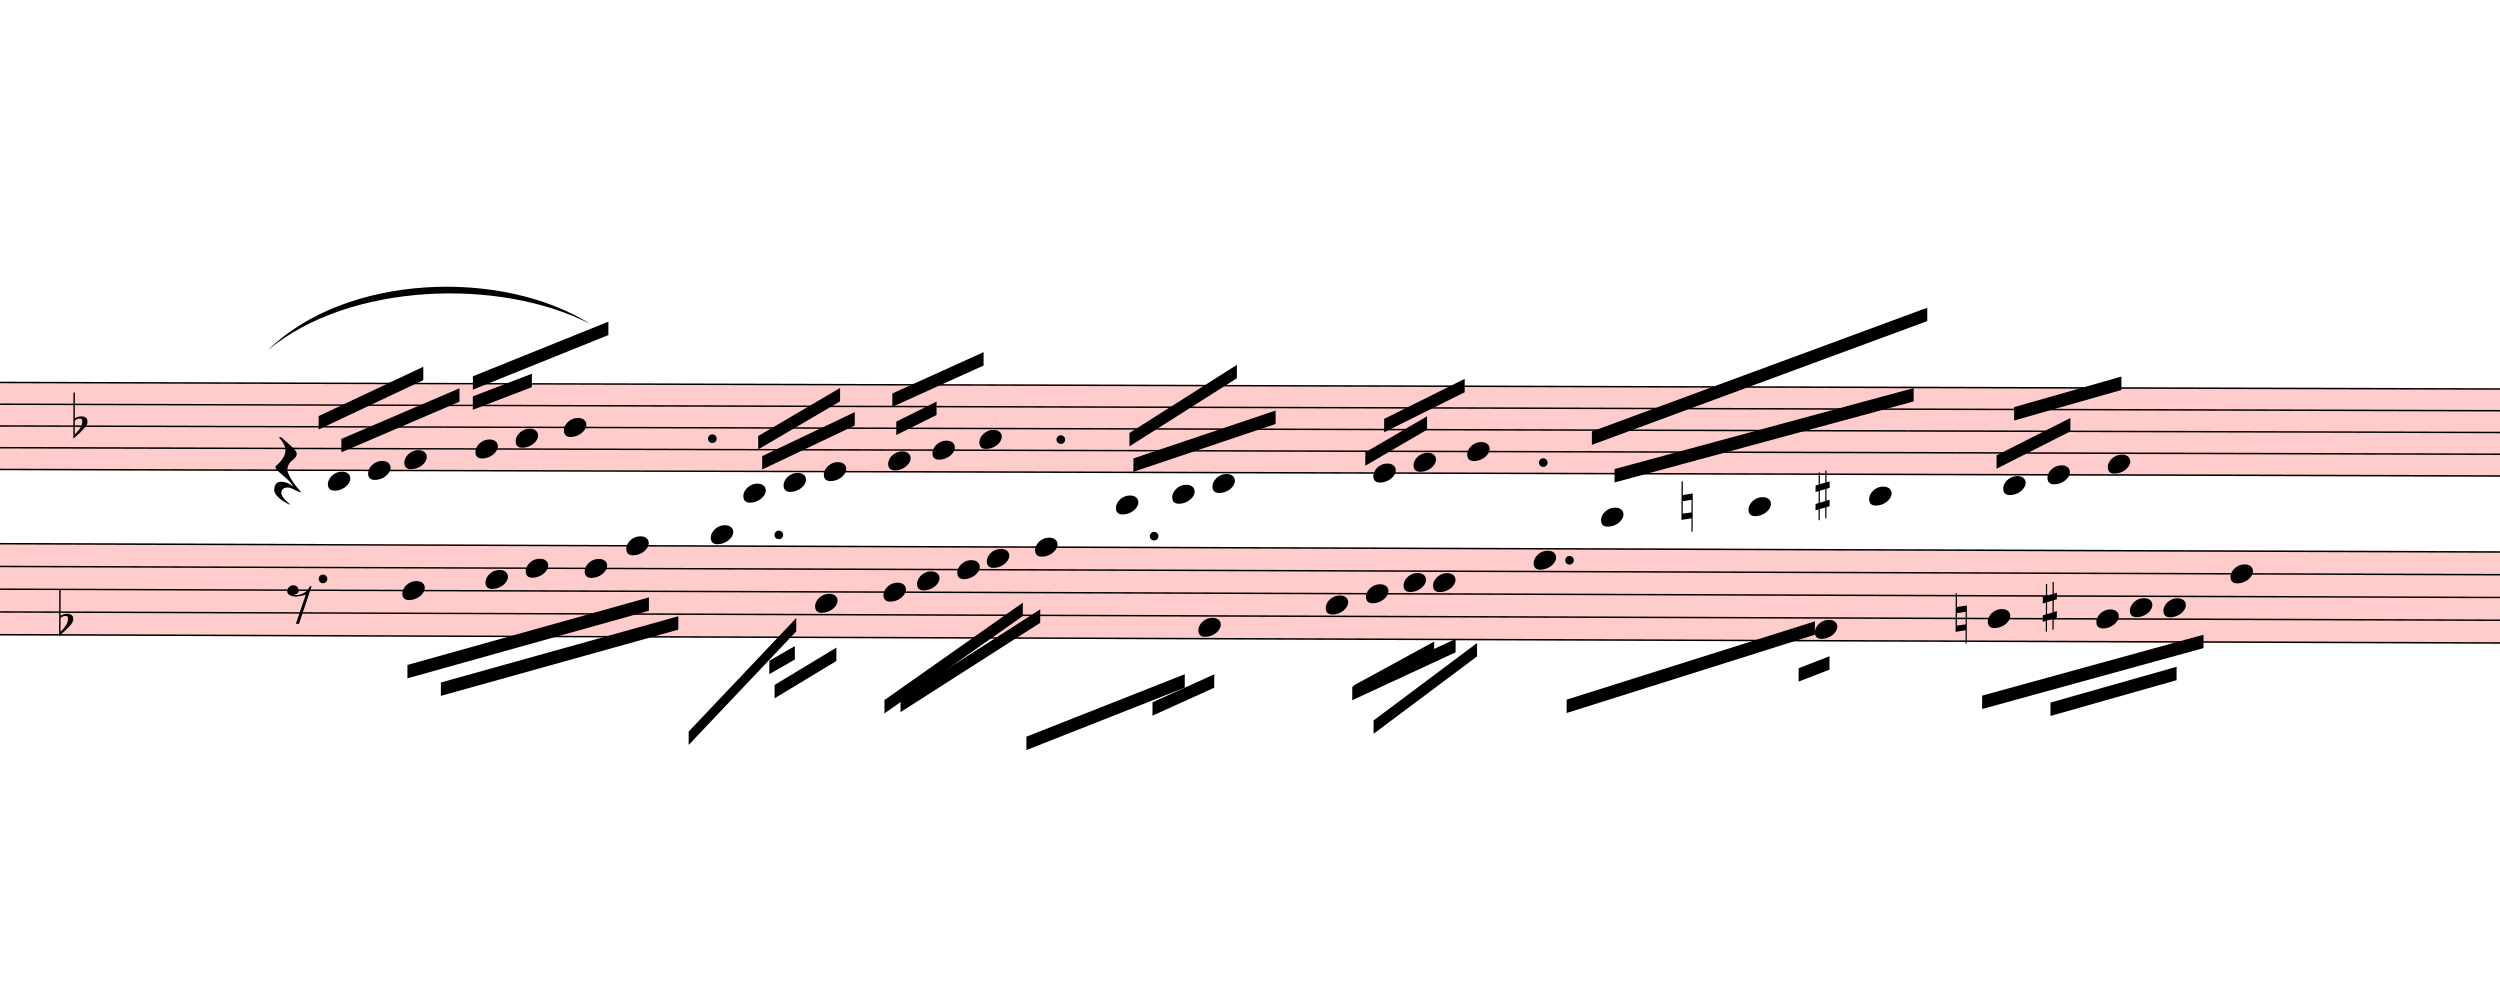
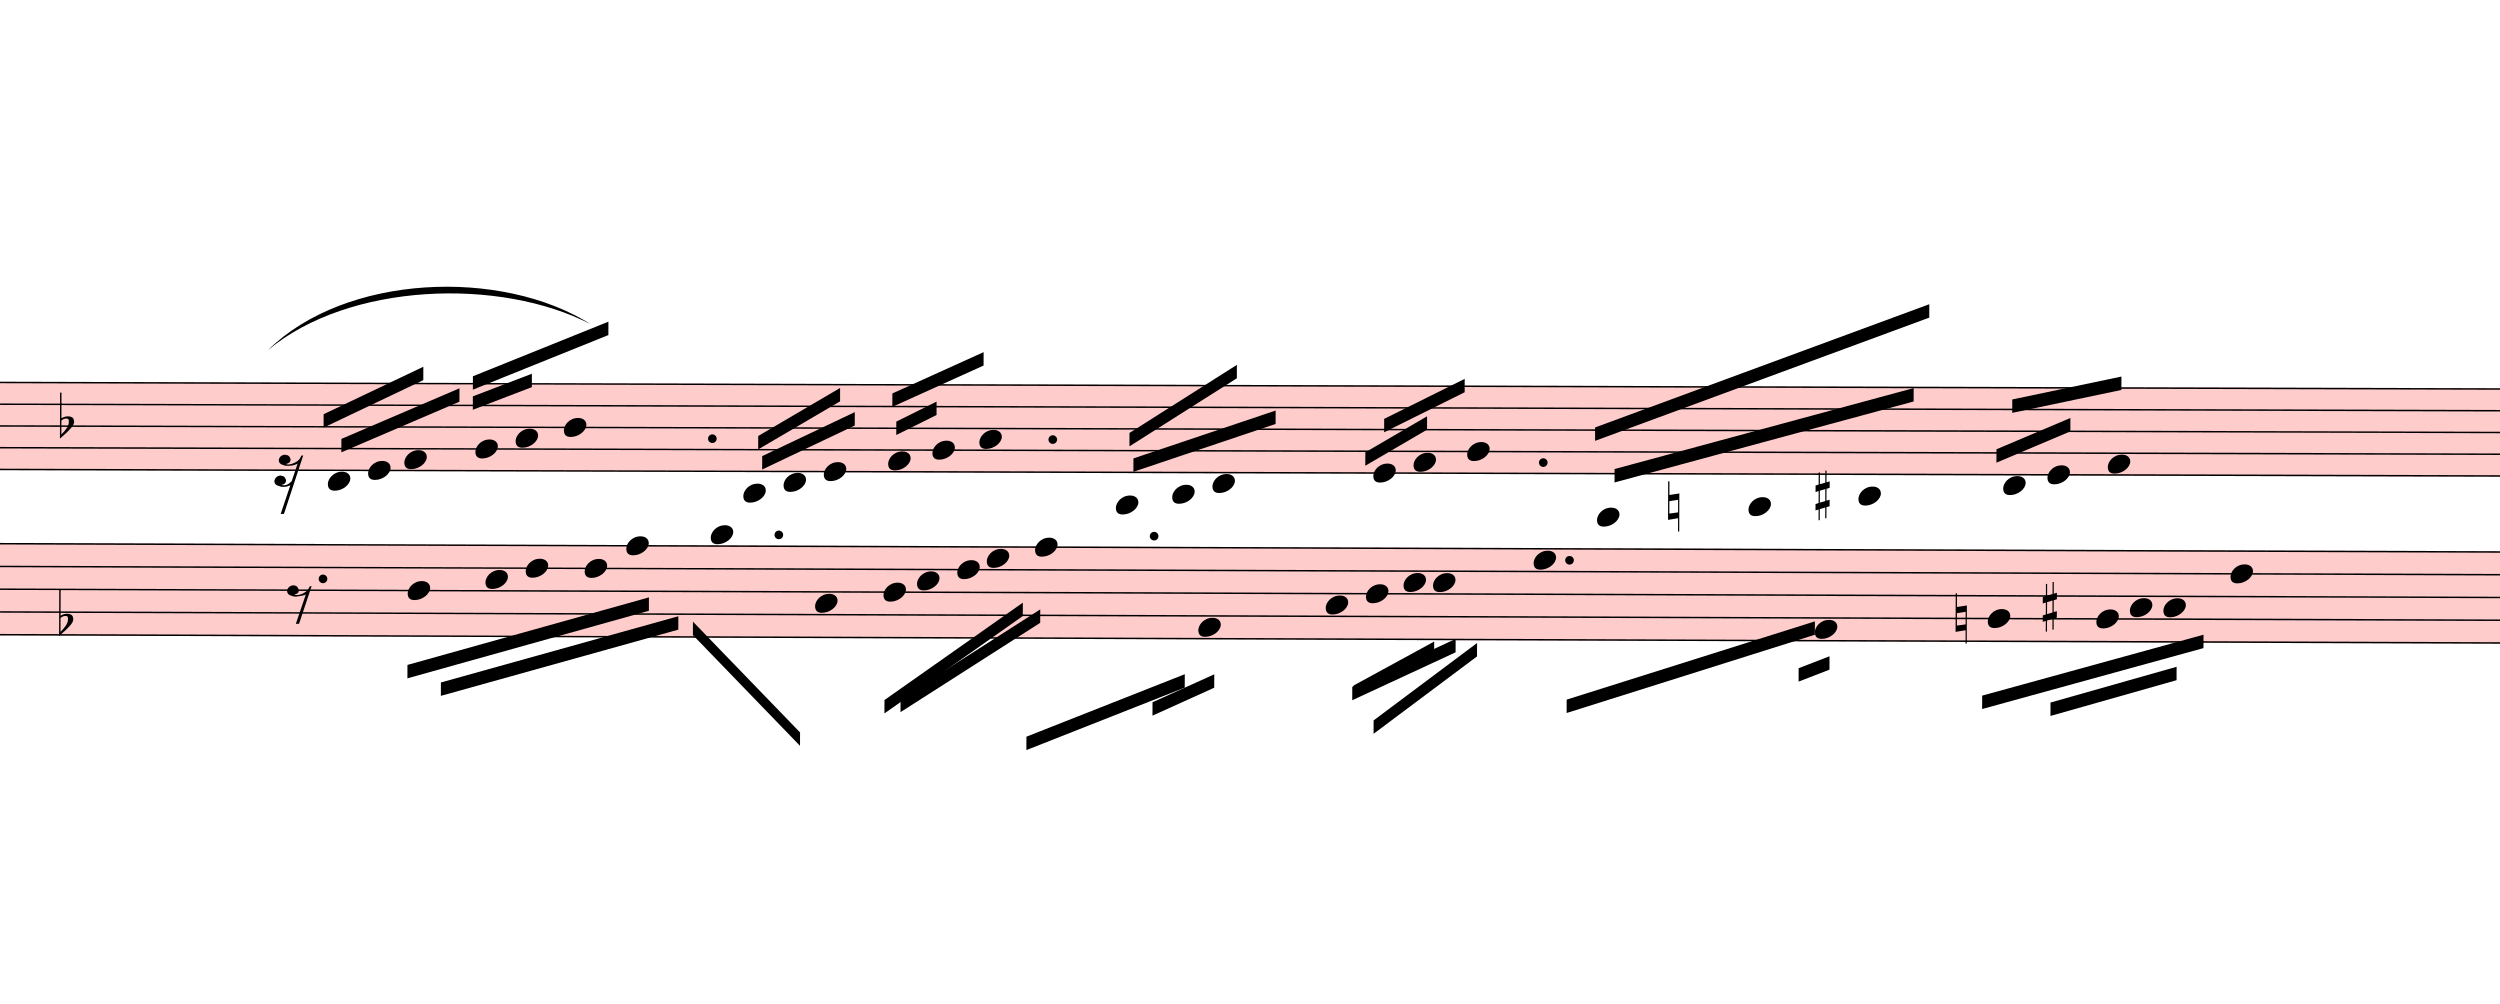
<svg xmlns="http://www.w3.org/2000/svg" viewBox="3822.3 -951.3 16787.7 6736.675" version="1.1" overflow="visible">
  <defs>
    <style type="text/css">
    /* .staff * {
      fill: #000;
      stroke: #000;
    }

    .deletionBack {
      fill: #00000033;
    } */
  </style>
    <symbol id="sym_notehead_quarter" viewBox="0 0 1000 1000" overflow="inherit">
      <path transform="scale(1,-1)" d="M0 -39c0 68 73 172 200 172c66 0 114 -37 114 -95c0 -84 -106 -171 -218 -171c-64 0 -96 30 -96 94z" />
    </symbol>
    <symbol id="sym_rest_rest16th" viewBox="0 0 1000 1000" overflow="inherit">
-       <path transform="scale(1,-1)" d="M107 292c-13 24 -30 49 -52 71c-1 1 0 2 0 3l-2 2c3 3 4 4 6 4c12 0 26 -7 40 -20s44 -40 89 -81c26 -24 28 -29 46 -47c4 -4 8 -9 10 -14c6 -8 8 -16 8 -27c0 -19 -12 -40 -36 -61c-28 -23 -49 -38 -61 -73c-4 -11 -7 -27 -10 -50c13 -43 34 -83 59 -121 c31 -47 59 -79 101 -129c-8 0 -26 7 -54 20l-62 29l-21 6l-23 1c-25 0 -45 -10 -60 -30l-4 -14l-1 -12c0 -33 20 -56 39 -78c8 -9 17 -18 26 -26c17 -15 27 -24 28 -30l-3 -3c-11 5 -19 10 -25 15c-9 3 -37 21 -45 26c-24 14 -45 32 -63 51c-19 21 -37 44 -37 71 c0 63 27 95 80 95c41 0 86 -18 136 -52c-19 26 -37 48 -55 66c-23 23 -48 44 -73 65c-28 23 -47 40 -58 53s-17 26 -18 39c75 64 113 125 113 183c0 27 -7 48 -18 68z" />
+       <path transform="scale(1,-1)" d="M133 -111c0 -33 -21 -50 -52 -55c10 -3 18 -4 25 -4c40 0 69 24 90 47l66 197c-36 -18 -64 -25 -112 -25c-23 0 -38 3 -45 8c-37 7 -55 27 -55 59c8 35 30 54 68 58c45 -6 49 -13 64 -48c0 -3 1 -5 1 -7c0 -27 -25 -46 -52 -49c6 -4 15 -6 26 -6c32 2 62 14 88 29 c32 19 44 36 59 71l7 1l10 2h4c-72 -220 -143 -439 -215 -659h-37l108 324c-20 -13 -51 -20 -82 -20c-21 0 -35 4 -43 10c-37 6 -55 26 -55 58c8 35 31 56 68 60c43 -8 48 -13 64 -51z" />
    </symbol>
    <symbol id="sym_accid_f" viewBox="0 0 1000 1000" overflow="inherit">
      <path transform="scale(1,-1)" d="M20 110c32 16 54 27 93 27c26 0 35 -3 54 -13c13 -7 24 -20 27 -38l4 -25c0 -28 -16 -57 -45 -89c-23 -25 -39 -44 -65 -68l-88 -79v644h20v-359zM90 106c-32 0 -48 -10 -70 -29v-194c31 31 54 59 71 84c21 32 32 59 32 84c0 9 1 16 1 20c0 14 -3 21 -11 30l-8 3z" />
    </symbol>
    <symbol id="sym_accid_n" viewBox="0 0 1000 1000" overflow="inherit">
      <path transform="scale(1,-1)" d="M0 -188v539h18v-191l139 22v-533h-17v186zM18 -100l122 17v176l-122 -19v-174z" />
    </symbol>
    <symbol id="sym_accid_s" viewBox="0 0 1000 1000" overflow="inherit">
      <path transform="scale(1,-1)" d="M136 186v169h17v-164l44 14v-91l-44 -14v-165l44 12v-91l-44 -13v-155h-17v150l-76 -22v-155h-17v149l-43 -13v90l43 14v167l-43 -14v92l43 13v169h17v-163zM60 73v-167l76 22v168z" />
    </symbol>
    <symbol id="sym_rest_rest8th" viewBox="0 0 1000 1000" overflow="inherit">
      <path transform="scale(1,-1)" d="M0 123c7 34 33 56 69 60c29 -3 43 -9 53 -29c4 -8 7 -15 10 -22c0 -21 -1 -25 -11 -35c-5 -8 -18 -14 -40 -20l12 -3l15 -1c44 0 97 26 122 56c10 11 18 26 24 42c7 1 15 2 22 3l-140 -424h-36l111 330c-10 -6 -27 -12 -53 -16l-52 -8h-10l-20 1c-1 0 -8 3 -21 6 c-37 9 -55 28 -55 60z" />
    </symbol>
  </defs>
  <g class="rastrums">
    <g class="rastrum" data-id="r077337e5-c286-4fa0-be74-7d46796d5647" style="transform: rotate(0.15deg); transform-origin: 3150px 1602px;">
      <g class="rastrum bounding-box" data-id="bbox-r077337e5-c286-4fa0-be74-7d46796d5647">
        <rect x="3150" y="1602" width="22311" height="594" fill="#ff000033" />
      </g>
      <path d="M3150 1607 L25461 1607" stroke-width="10" stroke="black" />
      <path d="M3150 1753 L25461 1753" stroke-width="10" stroke="black" />
      <path d="M3150 1899 L25461 1899" stroke-width="10" stroke="black" />
      <path d="M3150 2045 L25461 2045" stroke-width="10" stroke="black" />
      <path d="M3150 2191 L25461 2191" stroke-width="10" stroke="black" />
    </g>
    <g class="rastrum" data-id="rc7983a21-ffa8-4a43-aa36-9b6425f5fe73" style="transform: rotate(0.19deg); transform-origin: 3060px 2682px;">
      <g class="rastrum bounding-box" data-id="bbox-rc7983a21-ffa8-4a43-aa36-9b6425f5fe73">
        <rect x="3060" y="2682" width="22293" height="621" fill="#ff000033" />
      </g>
      <path d="M3060 2687 L25353 2687" stroke-width="10" stroke="black" />
      <path d="M3060 2839.75 L25353 2839.75" stroke-width="10" stroke="black" />
      <path d="M3060 2992.5 L25353 2992.5" stroke-width="10" stroke="black" />
      <path d="M3060 3145.25 L25353 3145.25" stroke-width="10" stroke="black" />
      <path d="M3060 3298 L25353 3298" stroke-width="10" stroke="black" />
    </g>
  </g>
  <g class="draft" data-label="1" data-id="de5e92a48-f755-41d9-ba4e-28437c4e6abe">
    <g class="system" data-id="s3e8a7d23-50e6-4002-81bf-7d9fc6444f58">
      <g class="staff" data-n="1" data-rastrum="r077337e5-c286-4fa0-be74-7d46796d5647" style="transform: rotate(0.15deg); transform-origin: 3150px 1602px;">
        <g class="note" data-id="d1c54f794-da81-449f-9246-37ad5bd745c8" data-stem.dir="up">
          <g class="notehead">
            <use href="#sym_notehead_quarter" height="480px" width="480px" x="6030" y="2264" />
          </g>
          <g class="ledgerLines below" />
          <g class="stem">
            <path d="M6180 1534 L6180 2264" stroke-width="14" />
          </g>
        </g>
        <g class="note" data-id="dcced9dc6-9464-47e9-99e4-6ab346c9adda" data-stem.dir="up">
          <g class="notehead">
            <use href="#sym_notehead_quarter" height="480px" width="480px" x="6300" y="2191" />
          </g>
          <g class="stem">
            <path d="M6450 1680 L6450 2191" stroke-width="14" />
          </g>
        </g>
        <g class="note" data-id="d87bdf14e-d81e-40af-9c03-022df5e3dacd" data-stem.dir="up">
          <g class="notehead">
            <use href="#sym_notehead_quarter" height="480px" width="480px" x="6543" y="2118" />
          </g>
          <g class="stem">
            <path d="M6693 1461 L6693 2118" stroke-width="14" />
          </g>
        </g>
        <g class="note" data-id="dbc03d8a0-1615-4aa0-99a2-ffa67ab9e6da" data-stem.dir="up">
          <g class="notehead">
            <use href="#sym_notehead_quarter" height="480px" width="480px" x="7020" y="2045" />
          </g>
          <g class="stem">
            <path d="M7170 1315 L7170 2045" stroke-width="14" />
          </g>
        </g>
        <g class="note" data-id="d930f753e-e71a-4cfd-bd24-72cc6396be77" data-stem.dir="up">
          <g class="notehead">
            <use href="#sym_notehead_quarter" height="480px" width="480px" x="7290" y="1972" />
          </g>
          <g class="stem">
            <path d="M7440 1388 L7440 1972" stroke-width="14" />
          </g>
        </g>
        <g class="note" data-id="dcd86a9bb-8b26-4db6-a1e2-c4532373556b" data-stem.dir="up">
          <g class="notehead">
            <use href="#sym_notehead_quarter" height="480px" width="480px" x="7614" y="1899" />
          </g>
          <g class="stem">
            <path d="M7764 1315 L7764 1899" stroke-width="14" />
          </g>
        </g>
        <g class="note" data-id="dc1faa967-6e85-458c-9264-5895b7517990" data-stem.dir="up">
          <g class="notehead">
            <use href="#sym_notehead_quarter" height="480px" width="480px" x="8820" y="2337" />
          </g>
          <g class="ledgerLines below">
            <path d="M8781 2337 L9009 2337" stroke-width="18" />
          </g>
          <g class="stem">
            <path d="M8970 1972 L8970 2337" stroke-width="14" />
          </g>
        </g>
        <g class="note" data-id="d7ef5f837-756e-42fe-853c-ca245478875e" data-stem.dir="up">
          <g class="notehead">
            <use href="#sym_notehead_quarter" height="480px" width="480px" x="9090" y="2264" />
          </g>
          <g class="ledgerLines below" />
          <g class="stem">
            <path d="M9240 1753 L9240 2264" stroke-width="14" />
          </g>
        </g>
        <g class="note" data-id="d7feb2bb0-9c2d-4432-ad23-068bc4d50a23" data-stem.dir="up">
          <g class="notehead">
            <use href="#sym_notehead_quarter" height="480px" width="480px" x="9360" y="2191" />
          </g>
          <g class="stem">
            <path d="M9510 1607 L9510 2191" stroke-width="14" />
          </g>
        </g>
        <g class="note" data-id="d75532822-006f-4cbd-a6f0-a37b27e72034" data-stem.dir="up">
          <g class="notehead">
            <use href="#sym_notehead_quarter" height="480px" width="480px" x="9792" y="2118" />
          </g>
          <g class="stem">
            <path d="M9942 1461 L9942 2118" stroke-width="14" />
          </g>
        </g>
        <g class="note" data-id="d1b969ee1-ac44-4294-ab38-9a3d4ab66529" data-stem.dir="up">
          <g class="notehead">
            <use href="#sym_notehead_quarter" height="480px" width="480px" x="10089" y="2045" />
          </g>
          <g class="stem">
            <path d="M10239 1607 L10239 2045" stroke-width="14" />
          </g>
        </g>
        <g class="note" data-id="d029e96db-fc3a-4348-9b66-33f8dab179b1" data-stem.dir="up">
          <g class="notehead">
            <use href="#sym_notehead_quarter" height="480px" width="480px" x="10404" y="1972" />
          </g>
          <g class="stem">
            <path d="M10554 1388 L10554 1972" stroke-width="14" />
          </g>
        </g>
        <g class="note" data-id="d5040a1a4-57de-47ae-9970-7c29b5e994ea" data-stem.dir="up">
          <g class="notehead">
            <use href="#sym_notehead_quarter" height="480px" width="480px" x="11322" y="2410" />
          </g>
          <g class="ledgerLines below">
            <path d="M11283 2337 L11511 2337" stroke-width="18" />
          </g>
          <g class="stem">
            <path d="M11472 2045 L11472 2410" stroke-width="14" />
          </g>
        </g>
        <g class="note" data-id="dd30a863c-b7bd-446e-9d2d-0a5597145e6d" data-stem.dir="up">
          <g class="notehead">
            <use href="#sym_notehead_quarter" height="480px" width="480px" x="11700" y="2337" />
          </g>
          <g class="ledgerLines below">
            <path d="M11661 2337 L11889 2337" stroke-width="18" />
          </g>
          <g class="stem">
            <path d="M11850 1826 L11850 2337" stroke-width="14" />
          </g>
        </g>
        <g class="note" data-id="dd3a6dccc-1556-4ed7-bc83-56b0fe90e65e" data-stem.dir="up">
          <g class="notehead">
            <use href="#sym_notehead_quarter" height="480px" width="480px" x="11970" y="2264" />
          </g>
          <g class="ledgerLines below" />
          <g class="stem">
            <path d="M12120 1534 L12120 2264" stroke-width="14" />
          </g>
        </g>
        <g class="note" data-id="d6cc8f3c1-7a7c-4456-9f00-f4a159ada06a" data-stem.dir="up">
          <g class="notehead">
            <use href="#sym_notehead_quarter" height="480px" width="480px" x="13050" y="2191" />
          </g>
          <g class="stem">
            <path d="M13200 1607 L13200 2191" stroke-width="14" />
          </g>
        </g>
        <g class="note" data-id="dc8e3e543-8e1d-4aed-9d02-2156dd8654e6" data-stem.dir="up">
          <g class="notehead">
            <use href="#sym_notehead_quarter" height="480px" width="480px" x="13320" y="2118" />
          </g>
          <g class="stem">
            <path d="M13470 1607 L13470 2118" stroke-width="14" />
          </g>
        </g>
        <g class="note" data-id="d9441e540-49e0-4d63-8847-515b485f97df" data-stem.dir="up">
          <g class="notehead">
            <use href="#sym_notehead_quarter" height="480px" width="480px" x="13680" y="2045" />
          </g>
          <g class="stem">
            <path d="M13830 1461 L13830 2045" stroke-width="14" />
          </g>
        </g>
        <g class="note" data-id="d07b3375a-e97a-49fc-97af-cac51e9c94b9" data-stem.dir="up">
          <g class="notehead">
-             <use href="#sym_notehead_quarter" height="480px" width="480px" x="14580" y="2483" />
+             <use href="#sym_notehead_quarter" height="480px" width="480px" x="14553" y="2483" />
          </g>
          <g class="ledgerLines below">
-             <path d="M14541 2483 L14769 2483" stroke-width="18" />
-             <path d="M14541 2337 L14769 2337" stroke-width="18" />
-           </g>
-           <g class="stem">
-             <path d="M14730 1680 L14730 2483" stroke-width="14" />
+             <path d="M14514 2483 L14742 2483" stroke-width="18" />
+             <path d="M14514 2337 L14742 2337" stroke-width="18" />
+           </g>
+           <g class="stem">
+             <path d="M14703 1680 L14703 2483" stroke-width="14" />
          </g>
        </g>
        <g class="note" data-id="d58c24bb7-a78d-4420-97b8-c0c26340ce3a" data-stem.dir="up">
          <g class="notehead">
            <use href="#sym_notehead_quarter" height="480px" width="480px" x="15570" y="2410" />
          </g>
          <g class="ledgerLines below">
            <path d="M15531 2337 L15759 2337" stroke-width="18" />
          </g>
          <g class="stem">
            <path d="M15720 1753 L15720 2410" stroke-width="14" />
          </g>
        </g>
        <g class="note" data-id="d6b1020fa-3f86-4edf-8824-18630b1d53c7" data-stem.dir="up">
          <g class="notehead">
-             <use href="#sym_notehead_quarter" height="480px" width="480px" x="16380" y="2337" />
+             <use href="#sym_notehead_quarter" height="480px" width="480px" x="16308" y="2337" />
          </g>
          <g class="ledgerLines below">
-             <path d="M16341 2337 L16569 2337" stroke-width="18" />
-           </g>
-           <g class="stem">
-             <path d="M16530 1826 L16530 2337" stroke-width="14" />
+             <path d="M16269 2337 L16497 2337" stroke-width="18" />
+           </g>
+           <g class="stem">
+             <path d="M16458 1826 L16458 2337" stroke-width="14" />
          </g>
        </g>
        <g class="note" data-id="dce49093e-65bc-4d64-aa0c-5af5fcf16ff2" data-stem.dir="up">
          <g class="notehead">
            <use href="#sym_notehead_quarter" height="480px" width="480px" x="17280" y="2264" />
          </g>
          <g class="ledgerLines below" />
          <g class="stem">
            <path d="M17430 1680 L17430 2264" stroke-width="14" />
          </g>
        </g>
        <g class="note" data-id="d3bdfb9c0-14c1-443d-90d2-177c51d3d4f3" data-stem.dir="up">
          <g class="notehead">
            <use href="#sym_notehead_quarter" height="480px" width="480px" x="17577" y="2191" />
          </g>
          <g class="stem">
            <path d="M17727 1607 L17727 2191" stroke-width="14" />
          </g>
        </g>
        <g class="note" data-id="de52890e3-95ea-4652-9034-16846300d00c" data-stem.dir="up">
          <g class="notehead">
            <use href="#sym_notehead_quarter" height="480px" width="480px" x="17982" y="2118" />
          </g>
          <g class="stem">
            <path d="M18132 1534 L18132 2118" stroke-width="14" />
          </g>
        </g>
        <g class="rest" data-id="da529400f-8911-4794-b0e1-5072b9764e2e">
          <use href="#sym_rest_rest16th" height="597px" width="597px" x="5670" y="2191" />
        </g>
        <g class="accid" data-id="d0f448e9c-c71c-4b24-a893-76423aa73f88">
-           <use href="#sym_accid_f" height="480px" width="480px" x="4320" y="1899" />
+           <use href="#sym_accid_f" height="480px" width="480px" x="4230" y="1899" />
        </g>
        <g class="accid" data-id="dfed4c1f9-82f3-4fe3-92c8-a507ceecdebf">
-           <use href="#sym_accid_n" height="480px" width="480px" x="15120" y="2410" />
+           <use href="#sym_accid_n" height="480px" width="480px" x="15030" y="2410" />
        </g>
        <g class="accid" data-id="d69d80fdf-d343-4964-94f8-678ea449490a">
          <use href="#sym_accid_s" height="480px" width="480px" x="16020" y="2337" />
        </g>
        <g class="dot augmentation" data-id="d248e7c78-9260-4d9e-8112-376e278462c0" data-class="dot augmentation">
          <ellipse cx="8611" cy="1972" rx="29" ry="29" fill-opacity="1" stroke-opacity="1" />
        </g>
        <g class="dot augmentation" data-id="d13089cba-f533-4f16-8854-d482bf6a3cf5" data-class="dot augmentation">
-           <ellipse cx="10951" cy="1972" rx="29" ry="29" fill-opacity="1" stroke-opacity="1" />
+           <ellipse cx="10897" cy="1972" rx="29" ry="29" fill-opacity="1" stroke-opacity="1" />
        </g>
        <g class="dot augmentation" data-id="d556c0ebd-0ebb-4da0-8384-25586baf1ad7" data-class="dot augmentation">
          <ellipse cx="14191" cy="2118" rx="29" ry="29" fill-opacity="1" stroke-opacity="1" />
        </g>
      </g>
      <g class="staff" data-n="2" data-rastrum="rc7983a21-ffa8-4a43-aa36-9b6425f5fe73" style="transform: rotate(0.19deg); transform-origin: 3060px 2682px;">
        <g class="note" data-id="de8f586ac-e3e8-4e62-9827-6053a4d364f3" data-stem.dir="down">
          <g class="notehead">
-             <use href="#sym_notehead_quarter" height="480px" width="480px" x="6534" y="2992.5" />
-           </g>
-           <g class="stem">
-             <path d="M6534 2992.5 L6534 3679.875" stroke-width="14" />
+             <use href="#sym_notehead_quarter" height="480px" width="480px" x="6570" y="2992.5" />
+           </g>
+           <g class="stem">
+             <path d="M6570 2992.5 L6570 3679.875" stroke-width="14" />
          </g>
        </g>
        <g class="note" data-id="d9f400d51-223f-495f-a835-902e6fe4d8a6" data-stem.dir="down">
          <g class="notehead">
            <use href="#sym_notehead_quarter" height="480px" width="480px" x="7092" y="2916.125" />
          </g>
          <g class="stem">
            <path d="M7092 2916.125 L7092 3221.625" stroke-width="14" />
          </g>
        </g>
        <g class="note" data-id="deb2a97f4-92f7-4443-8353-d7ce2c434ef8" data-stem.dir="down">
          <g class="notehead">
            <use href="#sym_notehead_quarter" height="480px" width="480px" x="7362" y="2839.75" />
          </g>
          <g class="stem">
            <path d="M7362 2839.75 L7362 3145.25" stroke-width="14" />
          </g>
        </g>
        <g class="note" data-id="df66aa5d2-4ab9-436d-9441-d0526eda81e8" data-stem.dir="down">
          <g class="notehead">
            <use href="#sym_notehead_quarter" height="480px" width="480px" x="7758" y="2839.75" />
          </g>
          <g class="stem">
            <path d="M7758 2839.75 L7758 3221.625" stroke-width="14" />
          </g>
        </g>
        <g class="note" data-id="d4176299a-9472-45c2-ae20-69576e2ff304" data-stem.dir="down">
          <g class="notehead">
            <use href="#sym_notehead_quarter" height="480px" width="480px" x="8037" y="2687" />
          </g>
          <g class="stem">
            <path d="M8037 2687 L8037 3221.625" stroke-width="14" />
          </g>
        </g>
        <g class="note" data-id="da157e8d6-50a0-458a-8971-cd764769ef9c" data-stem.dir="down">
          <g class="notehead">
            <use href="#sym_notehead_quarter" height="480px" width="480px" x="8604" y="2610.625" />
          </g>
          <g class="ledgerLines above" />
          <g class="stem">
            <path d="M8604 2610.625 L8604 3679.875" stroke-width="14" />
          </g>
        </g>
        <g class="note" data-id="dc7f5915c-959d-41a0-9ed3-4882f859ac0b" data-stem.dir="down">
          <g class="notehead">
            <use href="#sym_notehead_quarter" height="480px" width="480px" x="9306" y="3068.875" />
          </g>
          <g class="stem">
            <path d="M9306 3068.875 L9306 3985.375" stroke-width="14" />
          </g>
        </g>
        <g class="note" data-id="dc31ce147-86b5-424d-b0f7-d6f9a0288371" data-stem.dir="down">
          <g class="notehead">
            <use href="#sym_notehead_quarter" height="480px" width="480px" x="9765" y="2992.5" />
          </g>
          <g class="stem">
            <path d="M9765 2992.5 L9765 3679.875" stroke-width="14" />
          </g>
        </g>
        <g class="note" data-id="dc64294bb-d86c-4d08-867d-ffa3317831c2" data-stem.dir="down">
          <g class="notehead">
            <use href="#sym_notehead_quarter" height="480px" width="480px" x="9990" y="2916.125" />
          </g>
          <g class="stem">
            <path d="M9990 2916.125 L9990 3450.75" stroke-width="14" />
          </g>
        </g>
        <g class="note" data-id="d80dc77f2-abb7-4e92-bd6c-b43619c503df" data-stem.dir="down">
          <g class="notehead">
            <use href="#sym_notehead_quarter" height="480px" width="480px" x="10260" y="2839.75" />
          </g>
          <g class="stem">
            <path d="M10260 2839.75 L10260 3374.375" stroke-width="14" />
          </g>
        </g>
        <g class="note" data-id="d2417ade5-43af-4f53-ac60-0e57245029ce" data-stem.dir="down">
          <g class="notehead">
            <use href="#sym_notehead_quarter" height="480px" width="480px" x="10458" y="2763.375" />
          </g>
          <g class="stem">
            <path d="M10458 2763.375 L10458 3450.75" stroke-width="14" />
          </g>
        </g>
        <g class="note" data-id="d0ed4b67f-1c83-4b79-b4e5-a57073cea3be" data-stem.dir="down">
          <g class="notehead">
            <use href="#sym_notehead_quarter" height="480px" width="480px" x="10782" y="2687" />
          </g>
          <g class="stem">
            <path d="M10782 2687 L10782 3832.625" stroke-width="14" />
          </g>
        </g>
        <g class="note" data-id="decf761f1-9c5b-45da-b693-3353a3acab6a" data-stem.dir="down">
          <g class="notehead">
            <use href="#sym_notehead_quarter" height="480px" width="480px" x="11880" y="3221.625" />
          </g>
          <g class="stem">
            <path d="M11880 3221.625 L11880 3756.25" stroke-width="14" />
          </g>
        </g>
        <g class="note" data-id="d0972190a-0e90-4a7b-9500-6ae237b1c0ea" data-stem.dir="down">
          <g class="notehead">
            <use href="#sym_notehead_quarter" height="480px" width="480px" x="12735" y="3068.875" />
          </g>
          <g class="stem">
            <path d="M12735 3068.875 L12735 3756.25" stroke-width="14" />
          </g>
        </g>
        <g class="note" data-id="de7cc6d3c-5ac9-4d66-b0ba-8d03d69290d1" data-stem.dir="down">
          <g class="notehead">
            <use href="#sym_notehead_quarter" height="480px" width="480px" x="13005" y="2992.5" />
          </g>
          <g class="stem">
            <path d="M13005 2992.5 L13005 3603.5" stroke-width="14" />
          </g>
        </g>
        <g class="note" data-id="d1a7aafd6-5aa2-4552-878e-40214de60711" data-stem.dir="down">
          <g class="notehead">
            <use href="#sym_notehead_quarter" height="480px" width="480px" x="13257" y="2916.125" />
          </g>
          <g class="stem">
            <path d="M13257 2916.125 L13257 3527.125" stroke-width="14" />
          </g>
        </g>
        <g class="note" data-id="dabd300e1-4b51-4554-a047-57ee33b532cc" data-stem.dir="down">
          <g class="notehead">
            <use href="#sym_notehead_quarter" height="480px" width="480px" x="13455" y="2916.125" />
          </g>
          <g class="stem">
            <path d="M13455 2916.125 L13455 3603.5" stroke-width="14" />
          </g>
        </g>
        <g class="note" data-id="d2b77bf42-370d-4c92-8971-222931f7c0a9" data-stem.dir="down">
          <g class="notehead">
            <use href="#sym_notehead_quarter" height="480px" width="480px" x="14130" y="2763.375" />
          </g>
          <g class="stem">
            <path d="M14130 2763.375 L14130 3679.875" stroke-width="14" />
          </g>
        </g>
        <g class="note" data-id="de177b317-31b6-4d46-a251-802fce70858a" data-stem.dir="down">
          <g class="notehead">
            <use href="#sym_notehead_quarter" height="480px" width="480px" x="16020" y="3221.625" />
          </g>
          <g class="stem">
            <path d="M16020 3221.625 L16020 3832.625" stroke-width="14" />
          </g>
        </g>
        <g class="note" data-id="d96f52478-4d05-493b-b23b-c3c0033d03a1" data-stem.dir="down">
          <g class="notehead">
            <use href="#sym_notehead_quarter" height="480px" width="480px" x="17181" y="3145.25" />
          </g>
          <g class="stem">
            <path d="M17181 3145.25 L17181 3832.625" stroke-width="14" />
          </g>
        </g>
        <g class="note" data-id="db84d5836-8855-4dcd-96a1-a29793af3b74" data-stem.dir="down">
          <g class="notehead">
            <use href="#sym_notehead_quarter" height="480px" width="480px" x="17910" y="3145.25" />
          </g>
          <g class="stem">
            <path d="M17910 3145.25 L17910 3756.25" stroke-width="14" />
          </g>
        </g>
        <g class="note" data-id="debb9241c-79f2-4eb3-8b50-11a092df63d7" data-stem.dir="down">
          <g class="notehead">
            <use href="#sym_notehead_quarter" height="480px" width="480px" x="18135" y="3068.875" />
          </g>
          <g class="stem">
            <path d="M18135 3068.875 L18135 3603.5" stroke-width="14" />
          </g>
        </g>
        <g class="note" data-id="d10acd81f-0b5e-4000-9f06-9a3d31e8f74b" data-stem.dir="down">
          <g class="notehead">
            <use href="#sym_notehead_quarter" height="480px" width="480px" x="18360" y="3068.875" />
          </g>
          <g class="stem">
            <path d="M18360 3068.875 L18360 3603.5" stroke-width="14" />
          </g>
        </g>
        <g class="note" data-id="d902a57e9-2b32-4cd3-be71-2e1a309d4712" data-stem.dir="down">
          <g class="notehead">
            <use href="#sym_notehead_quarter" height="480px" width="480px" x="18810" y="2839.75" />
          </g>
          <g class="stem">
            <path d="M18810 2839.75 L18810 3527.125" stroke-width="14" />
          </g>
        </g>
        <g class="rest" data-id="d24d97a7b-83a7-4d5f-9abf-53293ade1b06">
          <use href="#sym_rest_rest8th" height="597px" width="597px" x="5760" y="3068.875" />
        </g>
        <g class="accid" data-id="d612c13b3-7d68-4664-a809-0d377c0eed66">
          <use href="#sym_accid_f" height="480px" width="480px" x="4230" y="3221.625" />
        </g>
        <g class="accid" data-id="d8eebba90-8cdc-498b-8afe-92b9abbc5bee">
          <use href="#sym_accid_n" height="480px" width="480px" x="16965" y="3145.25" />
        </g>
        <g class="accid" data-id="d8282e317-a4e4-4cfd-b25d-9ebc0400a12d">
          <use href="#sym_accid_s" height="480px" width="480px" x="17550" y="3068.875" />
        </g>
        <g class="dot augmentation" data-id="d0a15afaf-cb72-4c91-8cf5-7ffb1c8a172b" data-class="dot augmentation">
          <ellipse cx="6001" cy="2916.125" rx="29" ry="29" fill-opacity="1" stroke-opacity="1" />
        </g>
        <g class="dot augmentation" data-id="d1c17b7c2-db61-4d4f-a1ae-cf136d582afd" data-class="dot augmentation">
          <ellipse cx="9061" cy="2610.625" rx="29" ry="29" fill-opacity="1" stroke-opacity="1" />
        </g>
        <g class="dot augmentation" data-id="dee1ee38d-48c3-4eec-99f9-11d14d48c362" data-class="dot augmentation">
          <ellipse cx="11581" cy="2610.625" rx="29" ry="29" fill-opacity="1" stroke-opacity="1" />
        </g>
        <g class="dot augmentation" data-id="d15512e24-d26f-497e-b9f9-9c90986a709d" data-class="dot augmentation">
          <ellipse cx="14371" cy="2763.375" rx="29" ry="29" fill-opacity="1" stroke-opacity="1" />
        </g>
      </g>
      <g class="beam" data-id="b59214bfa-ccaa-4386-8e03-60bf3cccd6bc" style="transform: rotate(0.15deg); transform-origin: 3150px 1602px;">
        <polygon points="6120,1980 6912,1638 6912,1728 6120,2070" stroke-opacity="1" fill-opacity="1" />
      </g>
      <g class="beam" data-id="b94c0e35f-4204-45e8-86ec-696eb367014a" style="transform: rotate(0.15deg); transform-origin: 3150px 1602px;">
-         <polygon points="5967,1827 6669,1494 6669,1584 5967,1917" stroke-opacity="1" fill-opacity="1" />
+         <polygon points="6000.3,1814.4 6669,1494 6669,1584 6000.3,1904.4" stroke-opacity="1" fill-opacity="1" />
      </g>
      <g class="beam" data-id="b8bda0266-97f5-4913-9ef3-a381b6324141" style="transform: rotate(0.15deg); transform-origin: 3150px 1602px;">
        <polygon points="7002,1557 7911,1188 7911,1278 7002,1647" stroke-opacity="1" fill-opacity="1" />
      </g>
      <g class="beam" data-id="b345f5af1-0fc1-4f0c-8ca2-ce128f585bb1" style="transform: rotate(0.15deg); transform-origin: 3150px 1602px;">
        <polygon points="7002,1692 7398,1539 7398,1629 7002,1782" stroke-opacity="1" fill-opacity="1" />
      </g>
      <g class="beam" data-id="b9a221ed8-d513-4317-99b7-5751ef28795d" style="transform: rotate(0.15deg); transform-origin: 3150px 1602px;">
        <polygon points="8946,2088 9567,1791 9567,1881 8946,2178" stroke-opacity="1" fill-opacity="1" />
      </g>
      <g class="beam" data-id="bd4f3485d-5044-47de-a12c-95957e6dfda0" style="transform: rotate(0.15deg); transform-origin: 3150px 1602px;">
        <polygon points="8919,1953 9468,1629 9468,1719 8919,2043" stroke-opacity="1" fill-opacity="1" />
      </g>
      <g class="beam" data-id="bc72d6988-fc81-4829-a93b-2f76d6ee6e11" style="transform: rotate(0.15deg); transform-origin: 3150px 1602px;">
        <polygon points="9819,1665 10431,1386 10431,1476 9819,1755" stroke-opacity="1" fill-opacity="1" />
      </g>
      <g class="beam" data-id="be1352e6d-bdff-45ef-b137-2c2182adf604" style="transform: rotate(0.15deg); transform-origin: 3150px 1602px;">
        <polygon points="9846,1854 10116,1719 10116,1809 9846,1944" stroke-opacity="1" fill-opacity="1" />
      </g>
      <g class="beam" data-id="b3fe58614-7818-4419-8f31-25eb54642cdf" style="transform: rotate(0.15deg); transform-origin: 3150px 1602px;">
        <polygon points="11439,2097 12393,1773 12393,1863 11439,2187" stroke-opacity="1" fill-opacity="1" />
      </g>
      <g class="beam" data-id="b33eb6f9a-7fa1-459c-92ea-7c19ce73f26d" style="transform: rotate(0.15deg); transform-origin: 3150px 1602px;">
        <polygon points="11412,1926 12132,1467 12132,1557 11412,2016" stroke-opacity="1" fill-opacity="1" />
      </g>
      <g class="beam" data-id="b1501f4d4-45dc-457b-b56b-0c2349676657" style="transform: rotate(0.15deg); transform-origin: 3150px 1602px;">
        <polygon points="13122,1827 13662,1557 13662,1647 13122,1917" stroke-opacity="1" fill-opacity="1" />
      </g>
      <g class="beam" data-id="bce527130-6ec8-40a8-8c1c-0e91b8bb7765" style="transform: rotate(0.15deg); transform-origin: 3150px 1602px;">
        <polygon points="12996,2052 13410,1809 13410,1899 12996,2142" stroke-opacity="1" fill-opacity="1" />
      </g>
      <g class="beam" data-id="be9aa3304-1bf5-4a67-9164-b5a2ea726e74" style="transform: rotate(0.15deg); transform-origin: 3150px 1602px;">
        <polygon points="14670,2160 16677,1611 16677,1701 14670,2250" stroke-opacity="1" fill-opacity="1" />
      </g>
      <g class="beam" data-id="b79c01946-0fd4-498b-b072-90030109c58b" style="transform: rotate(0.15deg); transform-origin: 3150px 1602px;">
-         <polygon points="14517,1908 16767,1071 16767,1161 14517,1998" stroke-opacity="1" fill-opacity="1" />
+         <polygon points="14538.6,1881 16780.5,1047.6 16780.5,1137.6 14538.6,1971" stroke-opacity="1" fill-opacity="1" />
      </g>
      <g class="beam" data-id="bf9ef2936-9002-4cd6-a7bb-b239eab2977b" style="transform: rotate(0.15deg); transform-origin: 3150px 1602px;">
-         <polygon points="17352,1737 18072,1530 18072,1620 17352,1827" stroke-opacity="1" fill-opacity="1" />
+         <polygon points="17339.4,1685.7 18072,1530 18072,1620 17339.4,1775.7" stroke-opacity="1" fill-opacity="1" />
      </g>
      <g class="beam" data-id="bb1134a64-97d9-47ab-b92a-25c7304bbe58" style="transform: rotate(0.15deg); transform-origin: 3150px 1602px;">
-         <polygon points="17235,2061 17730,1809 17730,1899 17235,2151" stroke-opacity="1" fill-opacity="1" />
+         <polygon points="17234.1,2020.5 17730,1809 17730,1899 17234.1,2110.5" stroke-opacity="1" fill-opacity="1" />
      </g>
      <g class="beam" data-id="b97fc8ac9-afd9-47a2-86b2-fe50df40f427" style="transform: rotate(0.19deg); transform-origin: 3060px 2682px;">
        <polygon points="6570,3492 8190,3033 8190,3123 6570,3582" stroke-opacity="1" fill-opacity="1" />
      </g>
      <g class="beam" data-id="b0aa265be-1d4e-41f1-8b05-1f713096a51b" style="transform: rotate(0.19deg); transform-origin: 3060px 2682px;">
        <polygon points="6795,3609 8388,3159 8388,3249 6795,3699" stroke-opacity="1" fill-opacity="1" />
      </g>
      <g class="beam" data-id="bddb7406e-1d36-4da7-9063-b26c61dc9492" style="transform: rotate(0.19deg); transform-origin: 3060px 2682px;">
-         <polygon points="8460,3933 9180,3168 9180,3258 8460,4023" stroke-opacity="1" fill-opacity="1" />
-       </g>
-       <g class="beam" data-id="b7b32f3ce-6544-4419-866e-9dd6c2ce742d" style="transform: rotate(0.19deg); transform-origin: 3060px 2682px;">
-         <polygon points="9000,3456 9171,3357 9171,3447 9000,3546" stroke-opacity="1" fill-opacity="1" />
-       </g>
-       <g class="beam" data-id="be2e88b1d-6271-436c-af5a-d236af551a56" style="transform: rotate(0.19deg); transform-origin: 3060px 2682px;">
-         <polygon points="9036,3618 9450,3366 9450,3456 9036,3708" stroke-opacity="1" fill-opacity="1" />
+         <polygon points="8486.1,3195 9207.9,3936.6 9207.9,4026.6 8486.1,3285" stroke-opacity="1" fill-opacity="1" />
      </g>
      <g class="beam" data-id="bcf78e58f-87ab-458b-8396-dbb7c5a51f84" style="transform: rotate(0.19deg); transform-origin: 3060px 2682px;">
        <polygon points="10728,3960 11790,3537 11790,3627 10728,4050" stroke-opacity="1" fill-opacity="1" />
      </g>
      <g class="beam" data-id="b55542eb7-2969-48bf-ad7d-4b43af1becbd" style="transform: rotate(0.19deg); transform-origin: 3060px 2682px;">
        <polygon points="11574,3726 11988,3537 11988,3627 11574,3816" stroke-opacity="1" fill-opacity="1" />
      </g>
      <g class="beam" data-id="b4d894cc1-d433-4159-88ec-45d3cb1b20dc" style="transform: rotate(0.19deg); transform-origin: 3060px 2682px;">
        <polygon points="13059,3843 13752,3321 13752,3411 13059,3933" stroke-opacity="1" fill-opacity="1" />
      </g>
      <g class="beam" data-id="bc9759be7-5848-4f1b-a2c7-406136457de0" style="transform: rotate(0.19deg); transform-origin: 3060px 2682px;">
        <polygon points="12924,3609 13464,3312 13464,3402 12924,3699" stroke-opacity="1" fill-opacity="1" />
      </g>
      <g class="beam" data-id="b83302b66-6b51-463e-b0c0-3fbb68c34c8c" style="transform: rotate(0.19deg); transform-origin: 3060px 2682px;">
        <polygon points="12915,3618 13608,3294 13608,3384 12915,3708" stroke-opacity="1" fill-opacity="1" />
      </g>
      <g class="beam" data-id="b5bb9fac5-d257-4ab7-919e-84b4975de787" style="transform: rotate(0.19deg); transform-origin: 3060px 2682px;">
        <polygon points="14355,3699 16020,3168 16020,3258 14355,3789" stroke-opacity="1" fill-opacity="1" />
      </g>
      <g class="beam" data-id="b94288ce1-2106-400e-90c0-a428cd720271" style="transform: rotate(0.19deg); transform-origin: 3060px 2682px;">
        <polygon points="15912,3483 16119,3402 16119,3492 15912,3573" stroke-opacity="1" fill-opacity="1" />
      </g>
      <g class="beam" data-id="b59acd365-7e07-4a4d-9b02-7527cef62902" style="transform: rotate(0.19deg); transform-origin: 3060px 2682px;">
        <polygon points="17145,3663 18630,3249 18630,3339 17145,3753" stroke-opacity="1" fill-opacity="1" />
      </g>
      <g class="beam" data-id="b118e59c1-2214-448b-a4db-252d78b90cf1" style="transform: rotate(0.19deg); transform-origin: 3060px 2682px;">
        <polygon points="17604,3708 18450,3465 18450,3555 17604,3798" stroke-opacity="1" fill-opacity="1" />
      </g>
      <g class="beam" data-id="bcec48c97-d39c-459f-bbcb-7480553c799e" style="transform: rotate(0.19deg); transform-origin: 3060px 2682px;">
        <polygon points="9774,3717 10701,3060 10701,3150 9774,3807" stroke-opacity="1" fill-opacity="1" />
      </g>
      <g class="beam" data-id="b06229c1c-b10b-4228-a5ab-fd55679f3e98" style="transform: rotate(0.19deg); transform-origin: 3060px 2682px;">
        <polygon points="9882,3708 10818,3105 10818,3195 9882,3798" stroke-opacity="1" fill-opacity="1" />
      </g>
      <g class="curve" data-id="d6ee53c09-2b73-4711-a0f9-9b278a5a023e" data-class="curve">
        <path d="M5622.30,1399.50 C6143.40,886.50 7192.80,848.70 7788.60,1225.80 C7180.07,910.40 6164.25,945.95 5622.30,1399.50" stroke-width="9" stroke-linecap="round" stroke-linejoin="round" />
      </g>
    </g>
    <g class="deletions" />
  </g>
</svg>
